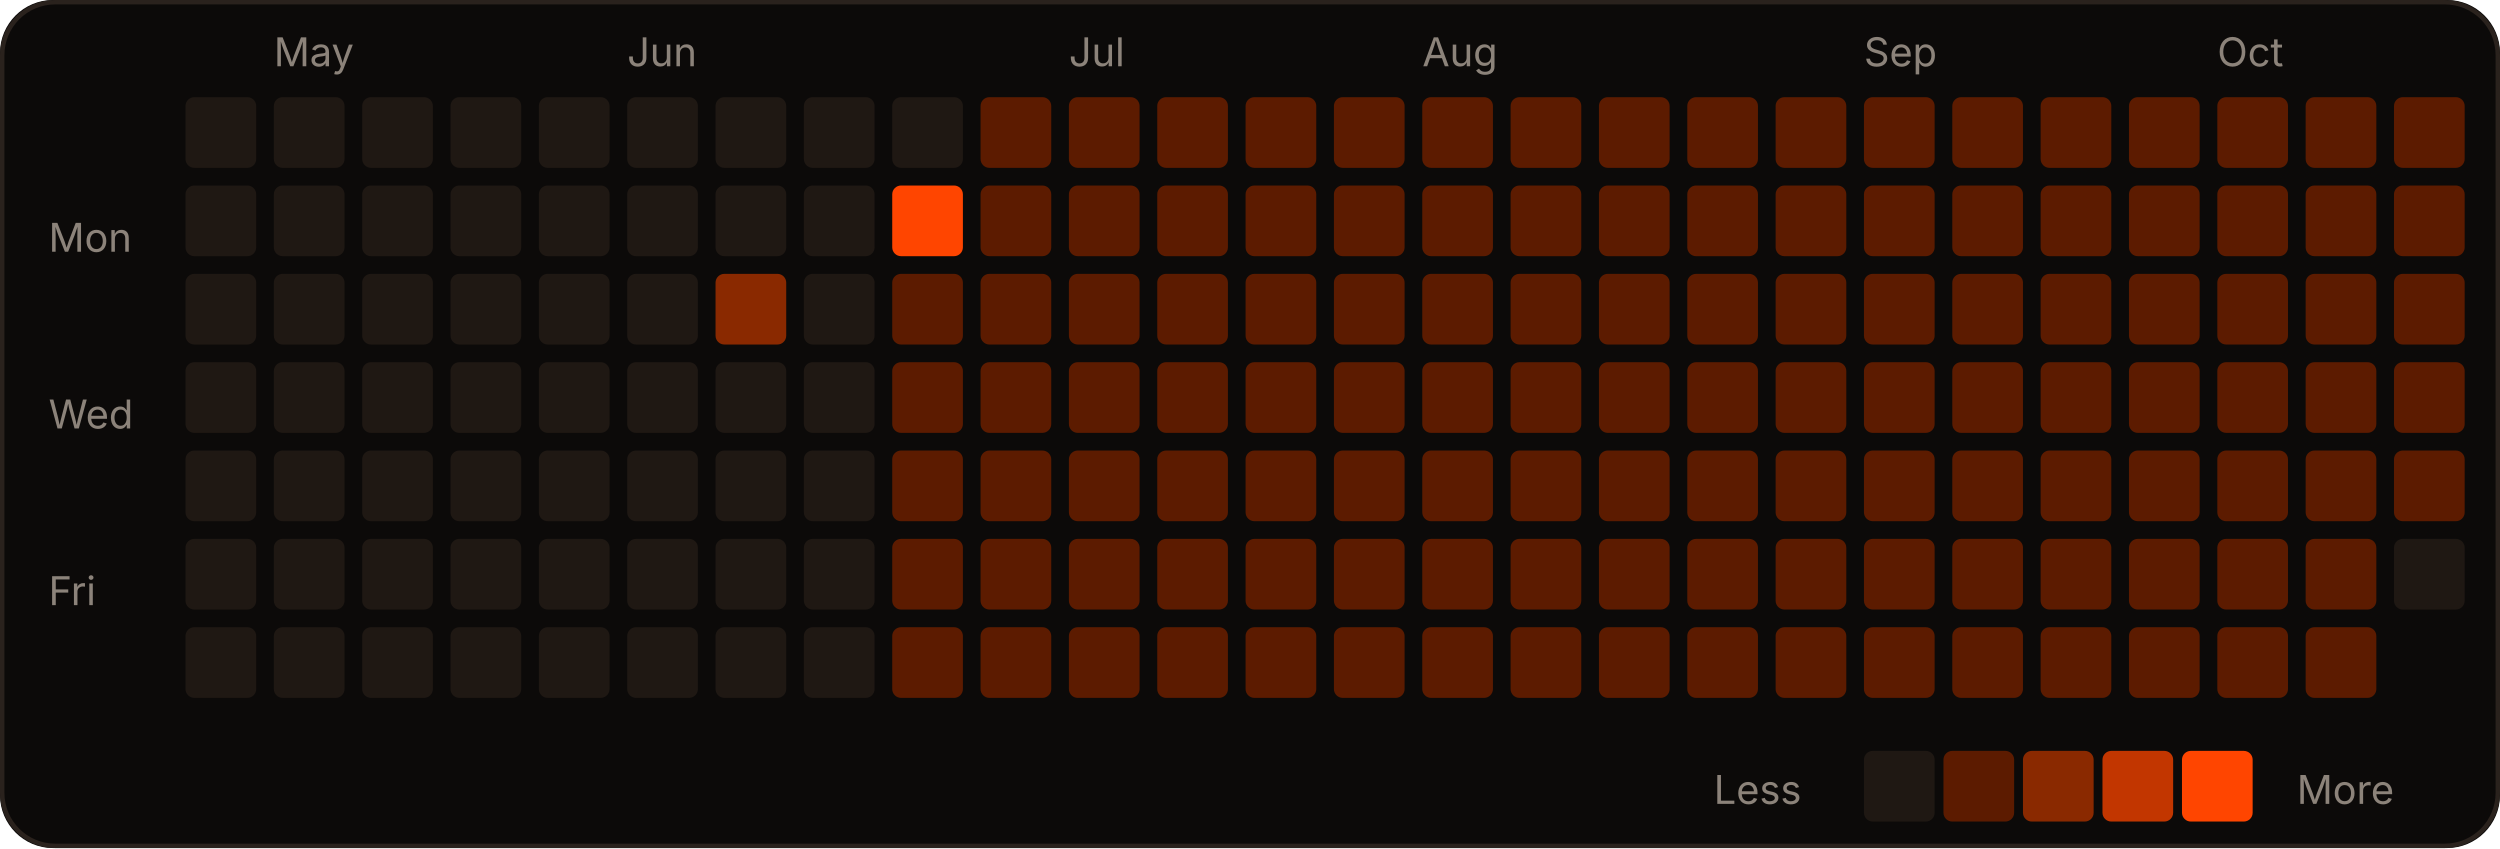
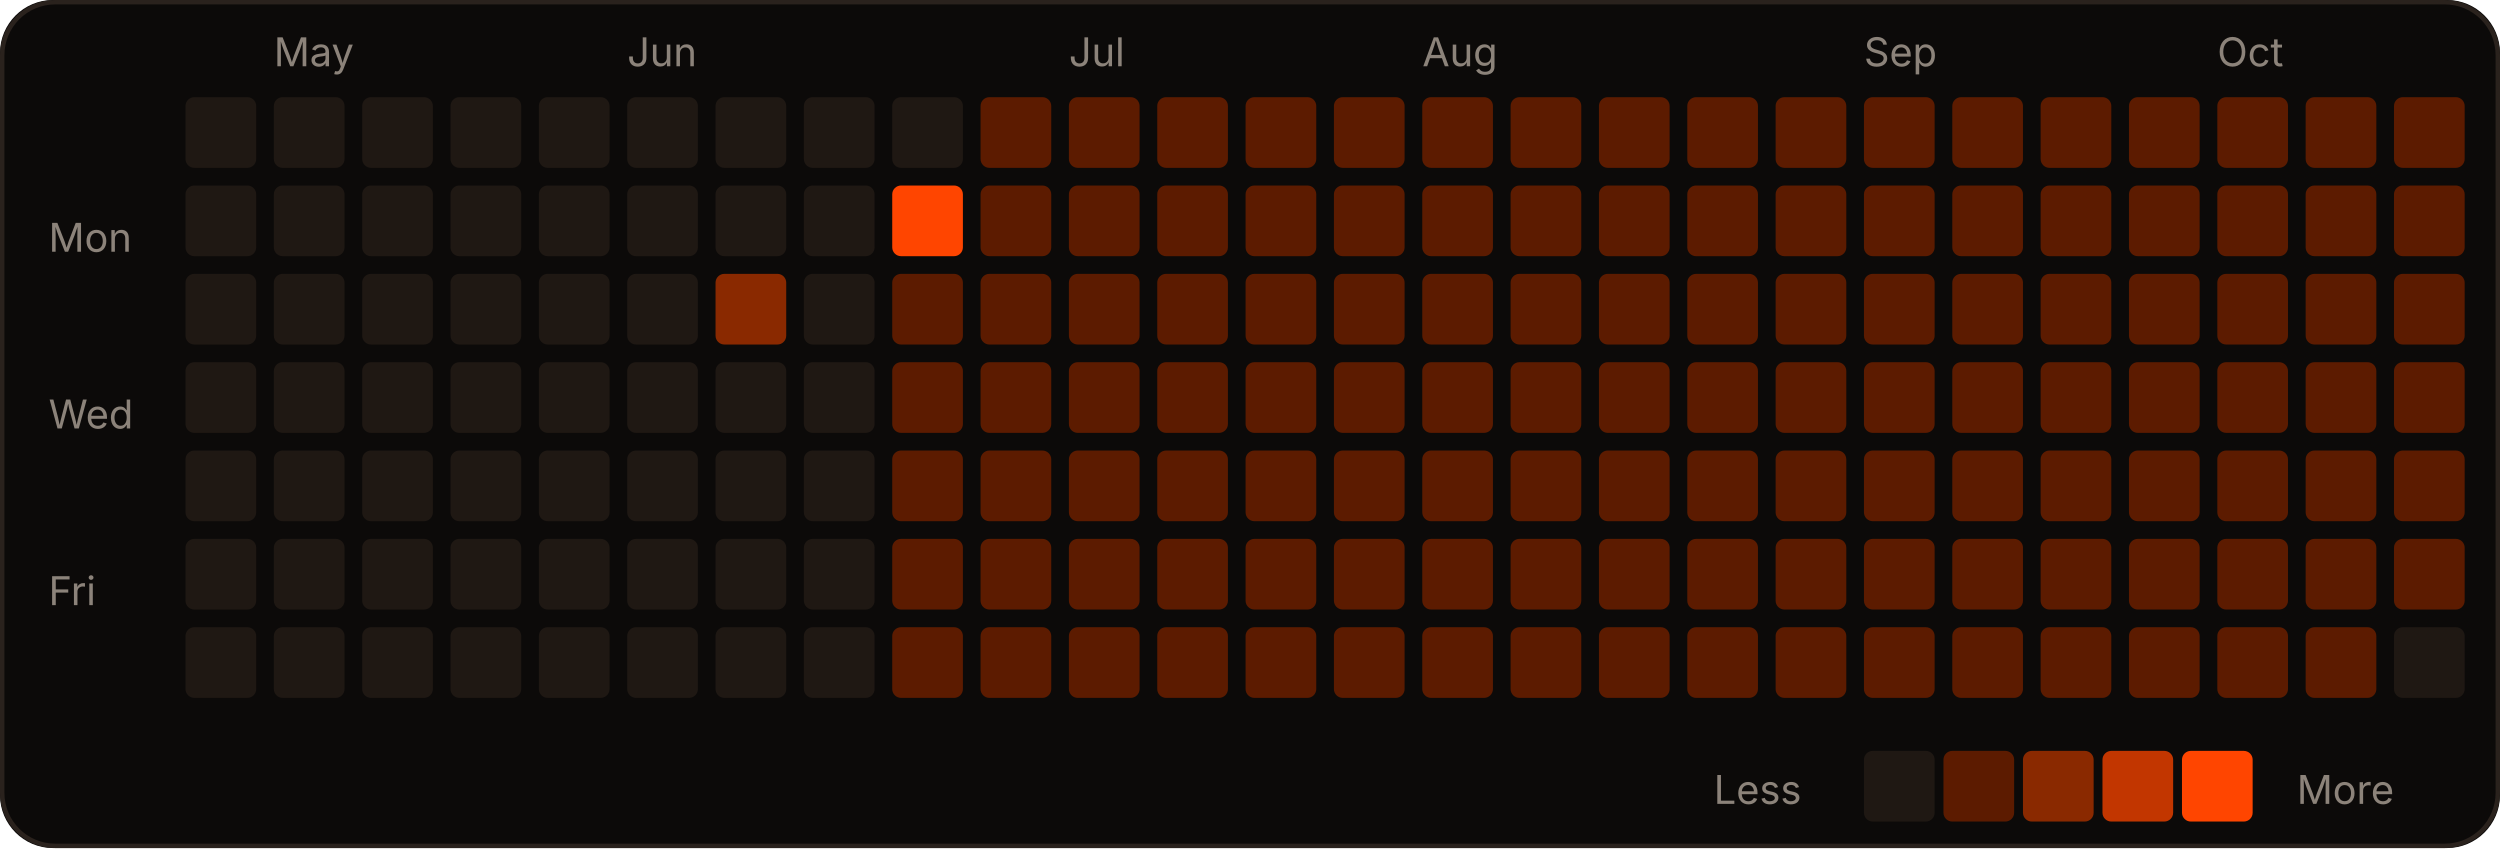
<svg xmlns="http://www.w3.org/2000/svg" width="566" height="192" viewBox="0 0 566 192" role="img">
  <rect width="566" height="192" rx="12" fill="#0c0a09" />
  <rect x="0.5" y="0.5" width="565" height="191" rx="12" fill="none" stroke="#2a221d" />
  <text x="62" y="15" fill="#8c837a" font-size="9" font-family="-apple-system,Segoe UI,sans-serif">May</text>
  <text x="142" y="15" fill="#8c837a" font-size="9" font-family="-apple-system,Segoe UI,sans-serif">Jun</text>
  <text x="242" y="15" fill="#8c837a" font-size="9" font-family="-apple-system,Segoe UI,sans-serif">Jul</text>
  <text x="322" y="15" fill="#8c837a" font-size="9" font-family="-apple-system,Segoe UI,sans-serif">Aug</text>
  <text x="422" y="15" fill="#8c837a" font-size="9" font-family="-apple-system,Segoe UI,sans-serif">Sep</text>
  <text x="502" y="15" fill="#8c837a" font-size="9" font-family="-apple-system,Segoe UI,sans-serif">Oct</text>
  <text x="11" y="57" fill="#8c837a" font-size="9" font-family="-apple-system,Segoe UI,sans-serif">Mon</text>
  <text x="11" y="97" fill="#8c837a" font-size="9" font-family="-apple-system,Segoe UI,sans-serif">Wed</text>
  <text x="11" y="137" fill="#8c837a" font-size="9" font-family="-apple-system,Segoe UI,sans-serif">Fri</text>
  <rect x="42" y="22" width="16" height="16" rx="2" fill="#1f1813" />
  <rect x="42" y="42" width="16" height="16" rx="2" fill="#1f1813" />
  <rect x="42" y="62" width="16" height="16" rx="2" fill="#1f1813" />
  <rect x="42" y="82" width="16" height="16" rx="2" fill="#1f1813" />
  <rect x="42" y="102" width="16" height="16" rx="2" fill="#1f1813" />
  <rect x="42" y="122" width="16" height="16" rx="2" fill="#1f1813" />
  <rect x="42" y="142" width="16" height="16" rx="2" fill="#1f1813" />
  <rect x="62" y="22" width="16" height="16" rx="2" fill="#1f1813" />
  <rect x="62" y="42" width="16" height="16" rx="2" fill="#1f1813" />
  <rect x="62" y="62" width="16" height="16" rx="2" fill="#1f1813" />
  <rect x="62" y="82" width="16" height="16" rx="2" fill="#1f1813" />
  <rect x="62" y="102" width="16" height="16" rx="2" fill="#1f1813" />
  <rect x="62" y="122" width="16" height="16" rx="2" fill="#1f1813" />
  <rect x="62" y="142" width="16" height="16" rx="2" fill="#1f1813" />
  <rect x="82" y="22" width="16" height="16" rx="2" fill="#1f1813" />
  <rect x="82" y="42" width="16" height="16" rx="2" fill="#1f1813" />
  <rect x="82" y="62" width="16" height="16" rx="2" fill="#1f1813" />
  <rect x="82" y="82" width="16" height="16" rx="2" fill="#1f1813" />
  <rect x="82" y="102" width="16" height="16" rx="2" fill="#1f1813" />
  <rect x="82" y="122" width="16" height="16" rx="2" fill="#1f1813" />
  <rect x="82" y="142" width="16" height="16" rx="2" fill="#1f1813" />
  <rect x="102" y="22" width="16" height="16" rx="2" fill="#1f1813" />
  <rect x="102" y="42" width="16" height="16" rx="2" fill="#1f1813" />
  <rect x="102" y="62" width="16" height="16" rx="2" fill="#1f1813" />
  <rect x="102" y="82" width="16" height="16" rx="2" fill="#1f1813" />
  <rect x="102" y="102" width="16" height="16" rx="2" fill="#1f1813" />
  <rect x="102" y="122" width="16" height="16" rx="2" fill="#1f1813" />
  <rect x="102" y="142" width="16" height="16" rx="2" fill="#1f1813" />
  <rect x="122" y="22" width="16" height="16" rx="2" fill="#1f1813" />
  <rect x="122" y="42" width="16" height="16" rx="2" fill="#1f1813" />
  <rect x="122" y="62" width="16" height="16" rx="2" fill="#1f1813" />
  <rect x="122" y="82" width="16" height="16" rx="2" fill="#1f1813" />
  <rect x="122" y="102" width="16" height="16" rx="2" fill="#1f1813" />
  <rect x="122" y="122" width="16" height="16" rx="2" fill="#1f1813" />
  <rect x="122" y="142" width="16" height="16" rx="2" fill="#1f1813" />
  <rect x="142" y="22" width="16" height="16" rx="2" fill="#1f1813" />
  <rect x="142" y="42" width="16" height="16" rx="2" fill="#1f1813" />
  <rect x="142" y="62" width="16" height="16" rx="2" fill="#1f1813" />
  <rect x="142" y="82" width="16" height="16" rx="2" fill="#1f1813" />
  <rect x="142" y="102" width="16" height="16" rx="2" fill="#1f1813" />
  <rect x="142" y="122" width="16" height="16" rx="2" fill="#1f1813" />
  <rect x="142" y="142" width="16" height="16" rx="2" fill="#1f1813" />
  <rect x="162" y="22" width="16" height="16" rx="2" fill="#1f1813" />
  <rect x="162" y="42" width="16" height="16" rx="2" fill="#1f1813" />
  <rect x="162" y="62" width="16" height="16" rx="2" fill="#8a2900" />
  <rect x="162" y="82" width="16" height="16" rx="2" fill="#1f1813" />
  <rect x="162" y="102" width="16" height="16" rx="2" fill="#1f1813" />
  <rect x="162" y="122" width="16" height="16" rx="2" fill="#1f1813" />
  <rect x="162" y="142" width="16" height="16" rx="2" fill="#1f1813" />
  <rect x="182" y="22" width="16" height="16" rx="2" fill="#1f1813" />
  <rect x="182" y="42" width="16" height="16" rx="2" fill="#1f1813" />
  <rect x="182" y="62" width="16" height="16" rx="2" fill="#1f1813" />
  <rect x="182" y="82" width="16" height="16" rx="2" fill="#1f1813" />
  <rect x="182" y="102" width="16" height="16" rx="2" fill="#1f1813" />
  <rect x="182" y="122" width="16" height="16" rx="2" fill="#1f1813" />
  <rect x="182" y="142" width="16" height="16" rx="2" fill="#1f1813" />
  <rect x="202" y="22" width="16" height="16" rx="2" fill="#1f1813" />
  <rect x="202" y="42" width="16" height="16" rx="2" fill="#FF4500" />
  <rect x="202" y="62" width="16" height="16" rx="2" fill="#5c1b00" />
  <rect x="202" y="82" width="16" height="16" rx="2" fill="#5c1b00" />
  <rect x="202" y="102" width="16" height="16" rx="2" fill="#5c1b00" />
  <rect x="202" y="122" width="16" height="16" rx="2" fill="#5c1b00" />
  <rect x="202" y="142" width="16" height="16" rx="2" fill="#5c1b00" />
  <rect x="222" y="22" width="16" height="16" rx="2" fill="#5c1b00" />
  <rect x="222" y="42" width="16" height="16" rx="2" fill="#5c1b00" />
  <rect x="222" y="62" width="16" height="16" rx="2" fill="#5c1b00" />
  <rect x="222" y="82" width="16" height="16" rx="2" fill="#5c1b00" />
  <rect x="222" y="102" width="16" height="16" rx="2" fill="#5c1b00" />
  <rect x="222" y="122" width="16" height="16" rx="2" fill="#5c1b00" />
  <rect x="222" y="142" width="16" height="16" rx="2" fill="#5c1b00" />
  <rect x="242" y="22" width="16" height="16" rx="2" fill="#5c1b00" />
  <rect x="242" y="42" width="16" height="16" rx="2" fill="#5c1b00" />
  <rect x="242" y="62" width="16" height="16" rx="2" fill="#5c1b00" />
  <rect x="242" y="82" width="16" height="16" rx="2" fill="#5c1b00" />
  <rect x="242" y="102" width="16" height="16" rx="2" fill="#5c1b00" />
  <rect x="242" y="122" width="16" height="16" rx="2" fill="#5c1b00" />
  <rect x="242" y="142" width="16" height="16" rx="2" fill="#5c1b00" />
  <rect x="262" y="22" width="16" height="16" rx="2" fill="#5c1b00" />
  <rect x="262" y="42" width="16" height="16" rx="2" fill="#5c1b00" />
  <rect x="262" y="62" width="16" height="16" rx="2" fill="#5c1b00" />
  <rect x="262" y="82" width="16" height="16" rx="2" fill="#5c1b00" />
  <rect x="262" y="102" width="16" height="16" rx="2" fill="#5c1b00" />
  <rect x="262" y="122" width="16" height="16" rx="2" fill="#5c1b00" />
  <rect x="262" y="142" width="16" height="16" rx="2" fill="#5c1b00" />
  <rect x="282" y="22" width="16" height="16" rx="2" fill="#5c1b00" />
  <rect x="282" y="42" width="16" height="16" rx="2" fill="#5c1b00" />
  <rect x="282" y="62" width="16" height="16" rx="2" fill="#5c1b00" />
  <rect x="282" y="82" width="16" height="16" rx="2" fill="#5c1b00" />
  <rect x="282" y="102" width="16" height="16" rx="2" fill="#5c1b00" />
  <rect x="282" y="122" width="16" height="16" rx="2" fill="#5c1b00" />
  <rect x="282" y="142" width="16" height="16" rx="2" fill="#5c1b00" />
  <rect x="302" y="22" width="16" height="16" rx="2" fill="#5c1b00" />
  <rect x="302" y="42" width="16" height="16" rx="2" fill="#5c1b00" />
  <rect x="302" y="62" width="16" height="16" rx="2" fill="#5c1b00" />
  <rect x="302" y="82" width="16" height="16" rx="2" fill="#5c1b00" />
  <rect x="302" y="102" width="16" height="16" rx="2" fill="#5c1b00" />
  <rect x="302" y="122" width="16" height="16" rx="2" fill="#5c1b00" />
  <rect x="302" y="142" width="16" height="16" rx="2" fill="#5c1b00" />
  <rect x="322" y="22" width="16" height="16" rx="2" fill="#5c1b00" />
  <rect x="322" y="42" width="16" height="16" rx="2" fill="#5c1b00" />
  <rect x="322" y="62" width="16" height="16" rx="2" fill="#5c1b00" />
  <rect x="322" y="82" width="16" height="16" rx="2" fill="#5c1b00" />
  <rect x="322" y="102" width="16" height="16" rx="2" fill="#5c1b00" />
  <rect x="322" y="122" width="16" height="16" rx="2" fill="#5c1b00" />
  <rect x="322" y="142" width="16" height="16" rx="2" fill="#5c1b00" />
  <rect x="342" y="22" width="16" height="16" rx="2" fill="#5c1b00" />
  <rect x="342" y="42" width="16" height="16" rx="2" fill="#5c1b00" />
  <rect x="342" y="62" width="16" height="16" rx="2" fill="#5c1b00" />
  <rect x="342" y="82" width="16" height="16" rx="2" fill="#5c1b00" />
  <rect x="342" y="102" width="16" height="16" rx="2" fill="#5c1b00" />
  <rect x="342" y="122" width="16" height="16" rx="2" fill="#5c1b00" />
  <rect x="342" y="142" width="16" height="16" rx="2" fill="#5c1b00" />
  <rect x="362" y="22" width="16" height="16" rx="2" fill="#5c1b00" />
  <rect x="362" y="42" width="16" height="16" rx="2" fill="#5c1b00" />
  <rect x="362" y="62" width="16" height="16" rx="2" fill="#5c1b00" />
  <rect x="362" y="82" width="16" height="16" rx="2" fill="#5c1b00" />
  <rect x="362" y="102" width="16" height="16" rx="2" fill="#5c1b00" />
  <rect x="362" y="122" width="16" height="16" rx="2" fill="#5c1b00" />
  <rect x="362" y="142" width="16" height="16" rx="2" fill="#5c1b00" />
  <rect x="382" y="22" width="16" height="16" rx="2" fill="#5c1b00" />
  <rect x="382" y="42" width="16" height="16" rx="2" fill="#5c1b00" />
  <rect x="382" y="62" width="16" height="16" rx="2" fill="#5c1b00" />
  <rect x="382" y="82" width="16" height="16" rx="2" fill="#5c1b00" />
  <rect x="382" y="102" width="16" height="16" rx="2" fill="#5c1b00" />
  <rect x="382" y="122" width="16" height="16" rx="2" fill="#5c1b00" />
  <rect x="382" y="142" width="16" height="16" rx="2" fill="#5c1b00" />
  <rect x="402" y="22" width="16" height="16" rx="2" fill="#5c1b00" />
  <rect x="402" y="42" width="16" height="16" rx="2" fill="#5c1b00" />
  <rect x="402" y="62" width="16" height="16" rx="2" fill="#5c1b00" />
  <rect x="402" y="82" width="16" height="16" rx="2" fill="#5c1b00" />
  <rect x="402" y="102" width="16" height="16" rx="2" fill="#5c1b00" />
  <rect x="402" y="122" width="16" height="16" rx="2" fill="#5c1b00" />
  <rect x="402" y="142" width="16" height="16" rx="2" fill="#5c1b00" />
  <rect x="422" y="22" width="16" height="16" rx="2" fill="#5c1b00" />
  <rect x="422" y="42" width="16" height="16" rx="2" fill="#5c1b00" />
  <rect x="422" y="62" width="16" height="16" rx="2" fill="#5c1b00" />
  <rect x="422" y="82" width="16" height="16" rx="2" fill="#5c1b00" />
  <rect x="422" y="102" width="16" height="16" rx="2" fill="#5c1b00" />
  <rect x="422" y="122" width="16" height="16" rx="2" fill="#5c1b00" />
  <rect x="422" y="142" width="16" height="16" rx="2" fill="#5c1b00" />
  <rect x="442" y="22" width="16" height="16" rx="2" fill="#5c1b00" />
  <rect x="442" y="42" width="16" height="16" rx="2" fill="#5c1b00" />
  <rect x="442" y="62" width="16" height="16" rx="2" fill="#5c1b00" />
  <rect x="442" y="82" width="16" height="16" rx="2" fill="#5c1b00" />
  <rect x="442" y="102" width="16" height="16" rx="2" fill="#5c1b00" />
  <rect x="442" y="122" width="16" height="16" rx="2" fill="#5c1b00" />
  <rect x="442" y="142" width="16" height="16" rx="2" fill="#5c1b00" />
  <rect x="462" y="22" width="16" height="16" rx="2" fill="#5c1b00" />
  <rect x="462" y="42" width="16" height="16" rx="2" fill="#5c1b00" />
  <rect x="462" y="62" width="16" height="16" rx="2" fill="#5c1b00" />
  <rect x="462" y="82" width="16" height="16" rx="2" fill="#5c1b00" />
  <rect x="462" y="102" width="16" height="16" rx="2" fill="#5c1b00" />
  <rect x="462" y="122" width="16" height="16" rx="2" fill="#5c1b00" />
  <rect x="462" y="142" width="16" height="16" rx="2" fill="#5c1b00" />
  <rect x="482" y="22" width="16" height="16" rx="2" fill="#5c1b00" />
  <rect x="482" y="42" width="16" height="16" rx="2" fill="#5c1b00" />
  <rect x="482" y="62" width="16" height="16" rx="2" fill="#5c1b00" />
  <rect x="482" y="82" width="16" height="16" rx="2" fill="#5c1b00" />
  <rect x="482" y="102" width="16" height="16" rx="2" fill="#5c1b00" />
  <rect x="482" y="122" width="16" height="16" rx="2" fill="#5c1b00" />
  <rect x="482" y="142" width="16" height="16" rx="2" fill="#5c1b00" />
  <rect x="502" y="22" width="16" height="16" rx="2" fill="#5c1b00" />
  <rect x="502" y="42" width="16" height="16" rx="2" fill="#5c1b00" />
  <rect x="502" y="62" width="16" height="16" rx="2" fill="#5c1b00" />
  <rect x="502" y="82" width="16" height="16" rx="2" fill="#5c1b00" />
  <rect x="502" y="102" width="16" height="16" rx="2" fill="#5c1b00" />
  <rect x="502" y="122" width="16" height="16" rx="2" fill="#5c1b00" />
  <rect x="502" y="142" width="16" height="16" rx="2" fill="#5c1b00" />
  <rect x="522" y="22" width="16" height="16" rx="2" fill="#5c1b00" />
  <rect x="522" y="42" width="16" height="16" rx="2" fill="#5c1b00" />
  <rect x="522" y="62" width="16" height="16" rx="2" fill="#5c1b00" />
  <rect x="522" y="82" width="16" height="16" rx="2" fill="#5c1b00" />
  <rect x="522" y="102" width="16" height="16" rx="2" fill="#5c1b00" />
  <rect x="522" y="122" width="16" height="16" rx="2" fill="#5c1b00" />
  <rect x="522" y="142" width="16" height="16" rx="2" fill="#5c1b00" />
  <rect x="542" y="22" width="16" height="16" rx="2" fill="#5c1b00" />
  <rect x="542" y="42" width="16" height="16" rx="2" fill="#5c1b00" />
  <rect x="542" y="62" width="16" height="16" rx="2" fill="#5c1b00" />
  <rect x="542" y="82" width="16" height="16" rx="2" fill="#5c1b00" />
  <rect x="542" y="102" width="16" height="16" rx="2" fill="#5c1b00" />
-   <rect x="542" y="122" width="16" height="16" rx="2" fill="#1f1813" />
+   <rect x="542" y="122" width="16" height="16" rx="2" fill="#5c1b00" />
+   <rect x="542" y="142" width="16" height="16" rx="2" fill="#1f1813" />
  <text x="388" y="182" fill="#8c837a" font-size="9" font-family="-apple-system,Segoe UI,sans-serif">Less</text>
  <rect x="422" y="170" width="16" height="16" rx="2" fill="#1f1813" />
  <rect x="440" y="170" width="16" height="16" rx="2" fill="#5c1b00" />
  <rect x="458" y="170" width="16" height="16" rx="2" fill="#8a2900" />
  <rect x="476" y="170" width="16" height="16" rx="2" fill="#c23600" />
  <rect x="494" y="170" width="16" height="16" rx="2" fill="#FF4500" />
  <text x="520" y="182" fill="#8c837a" font-size="9" font-family="-apple-system,Segoe UI,sans-serif">More</text>
</svg>
